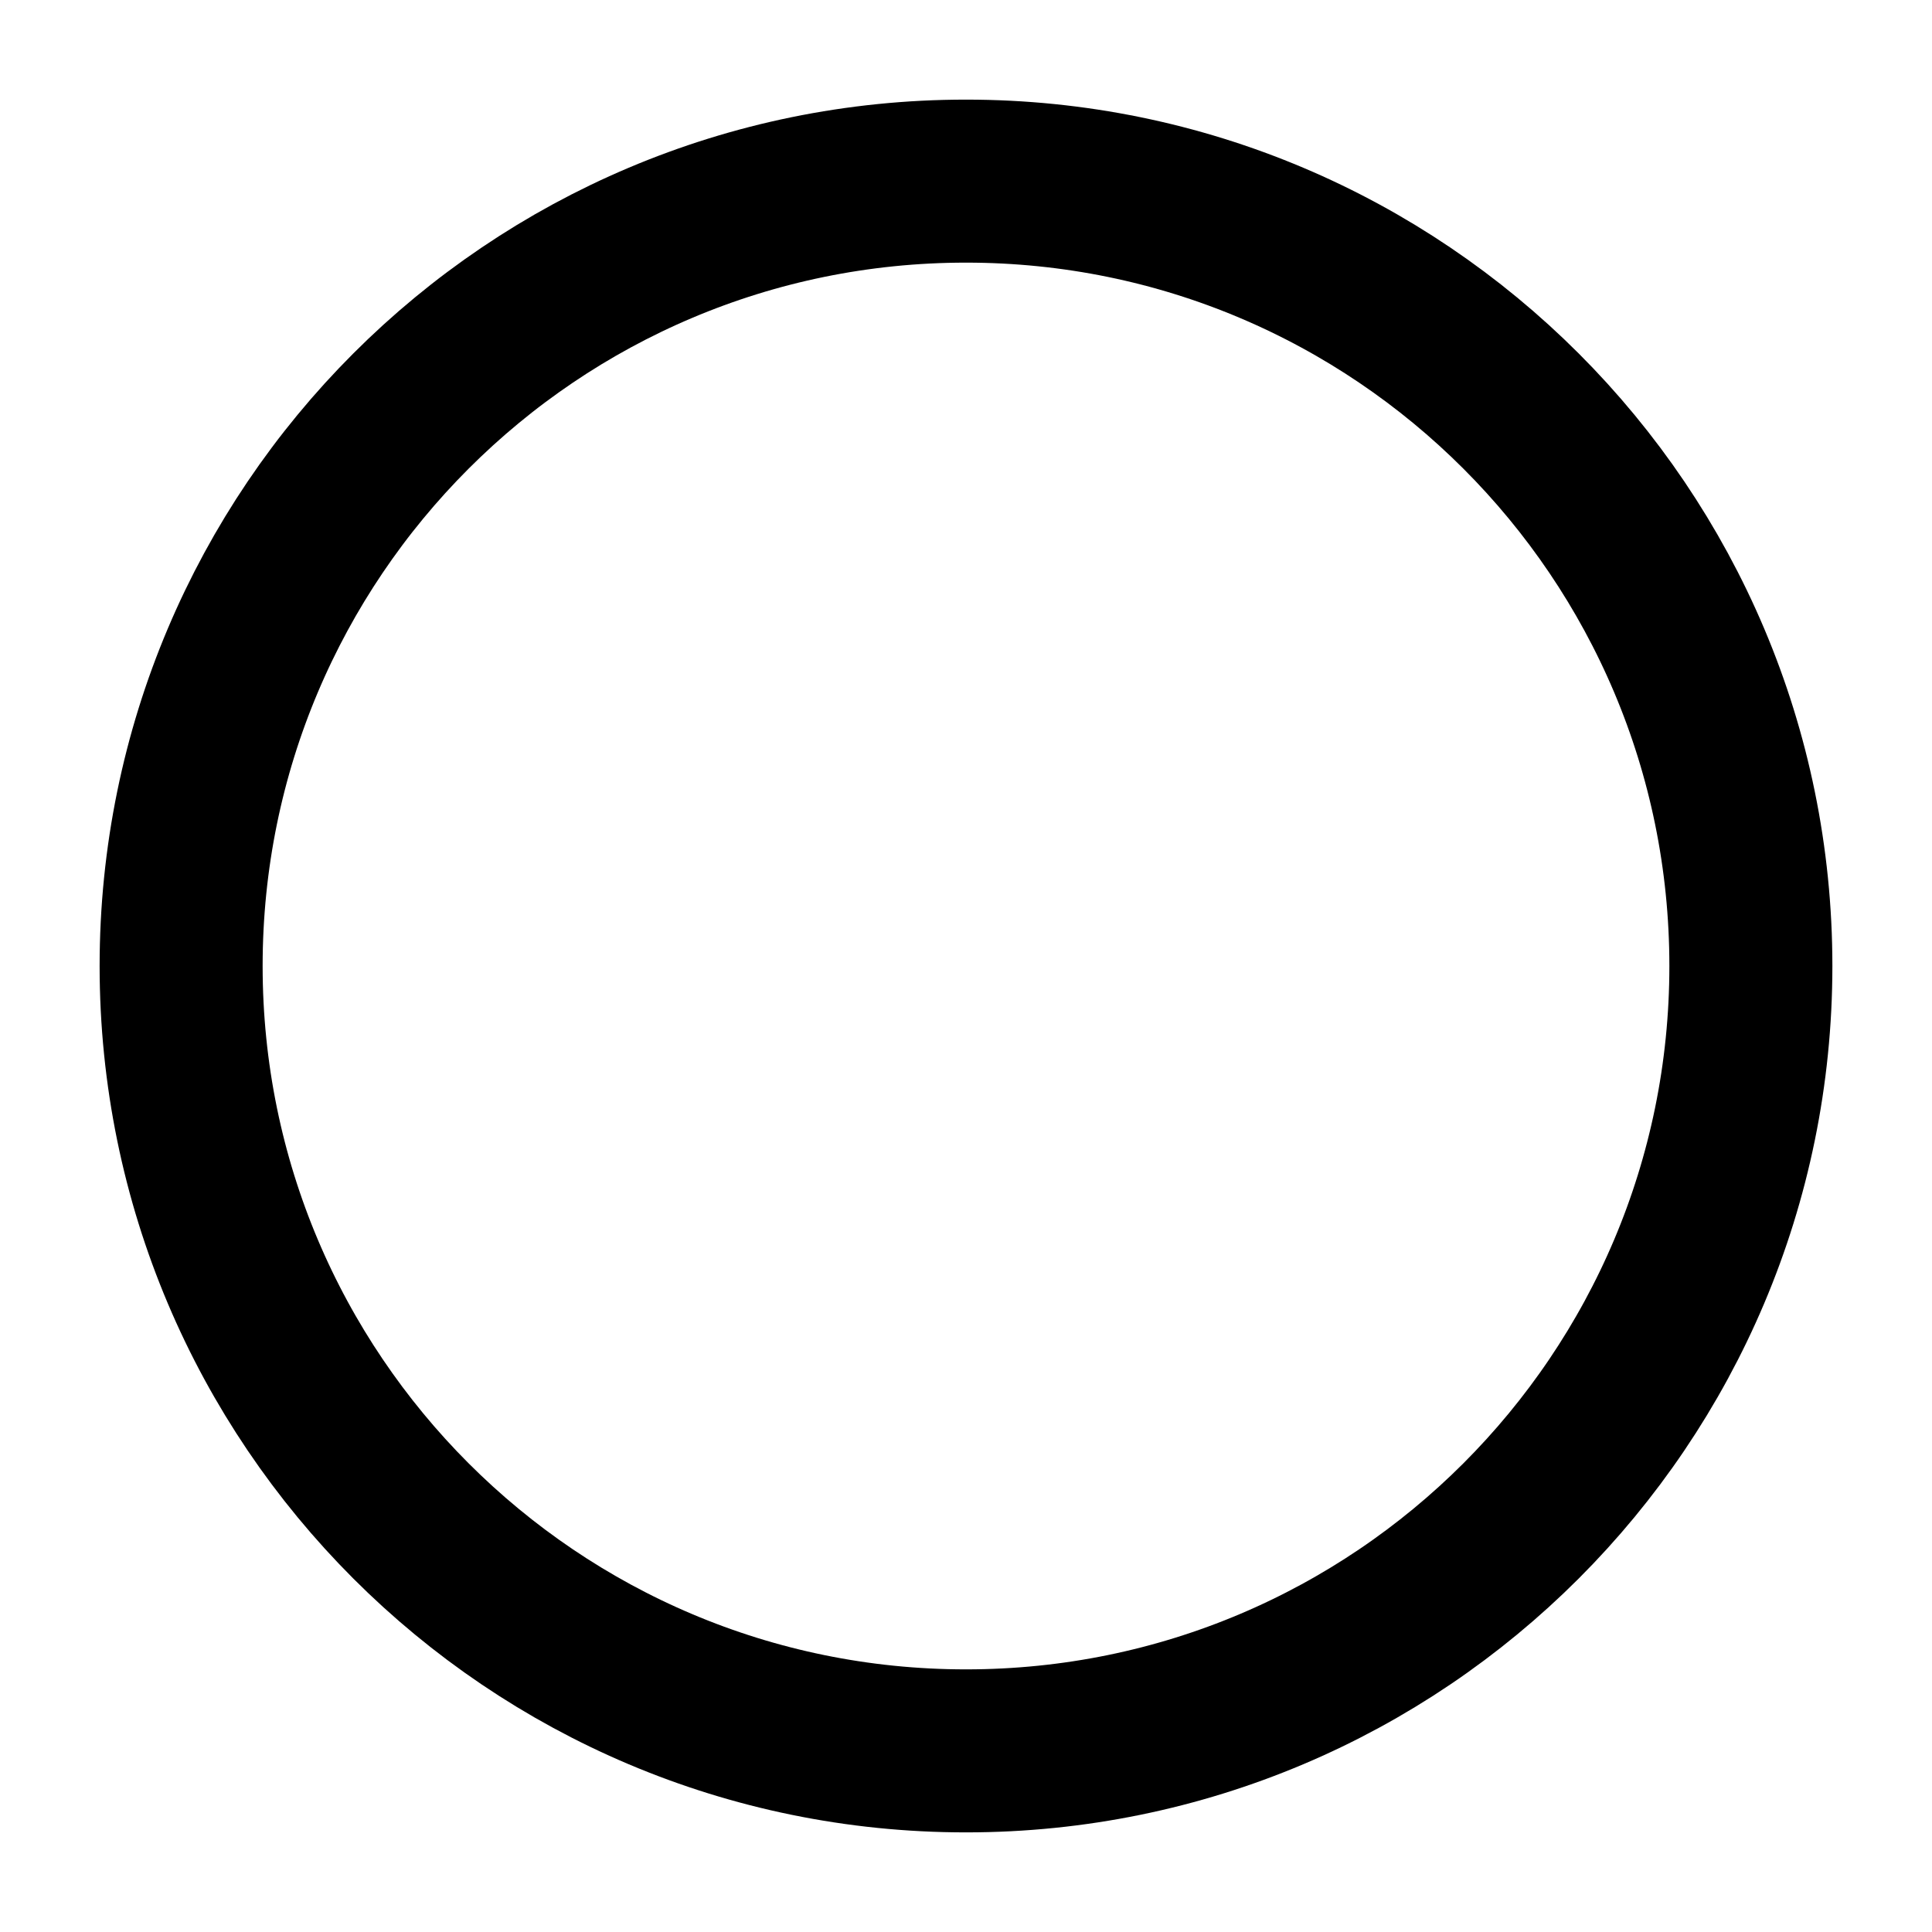
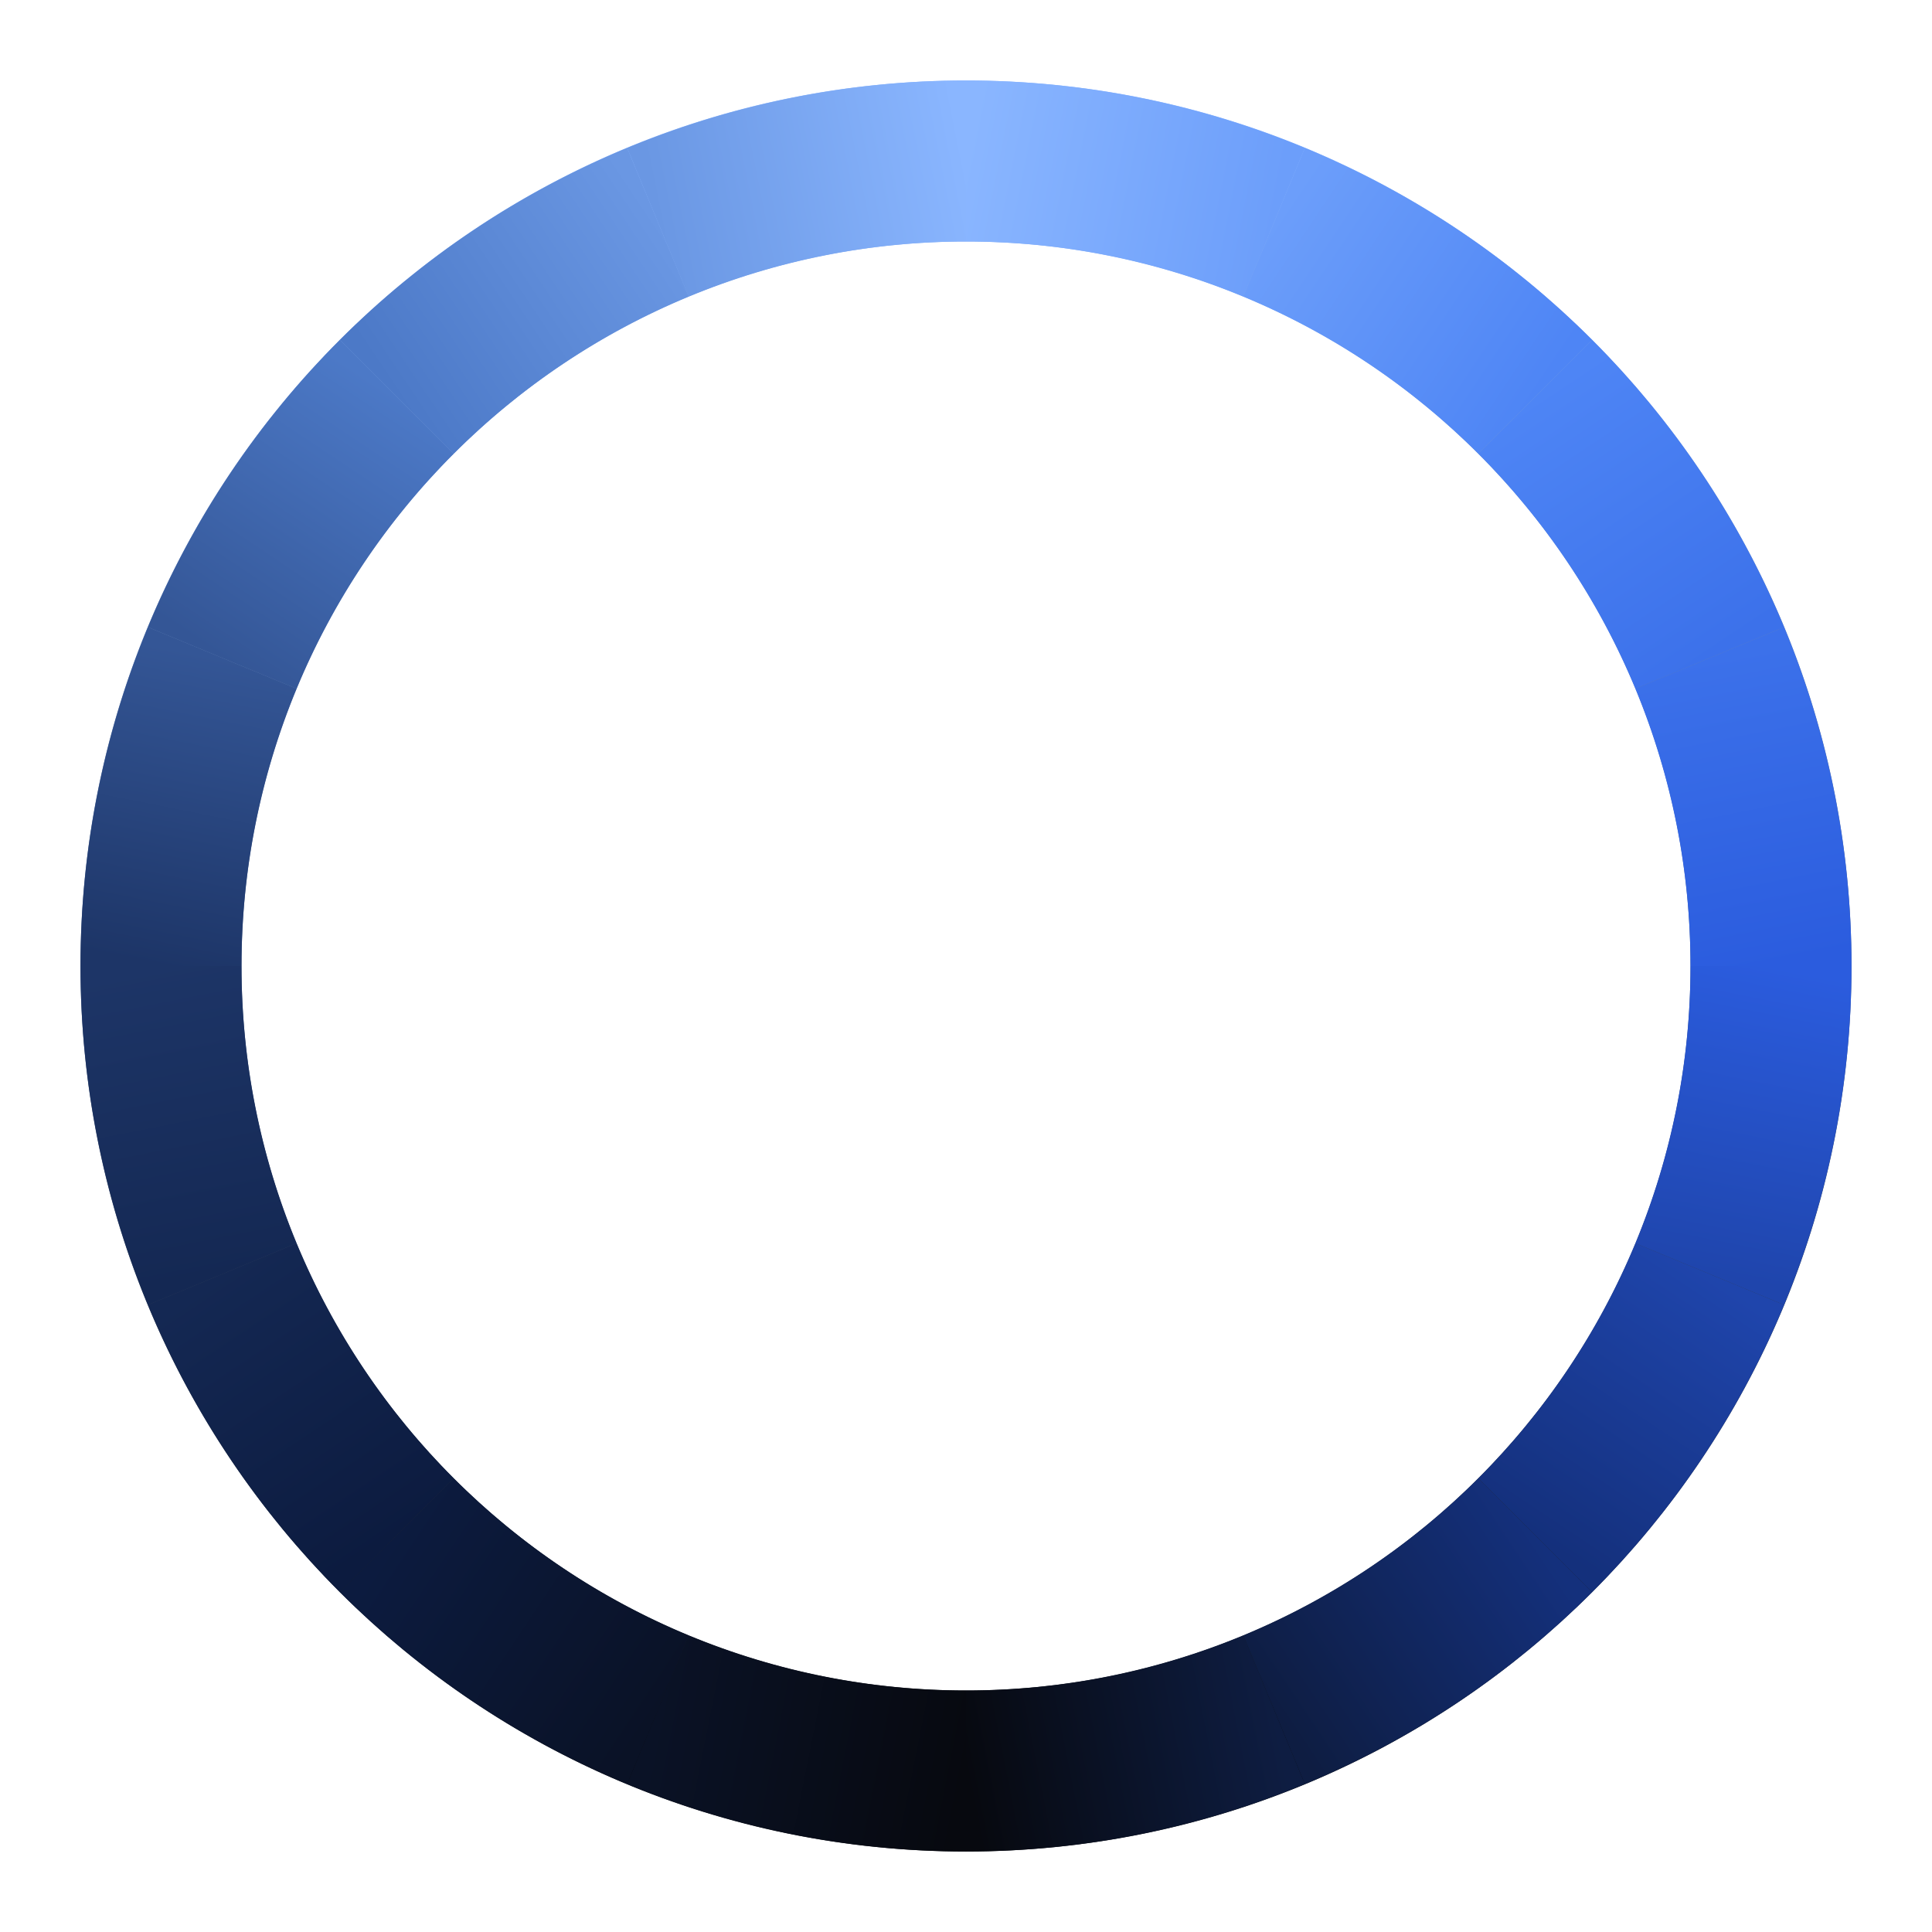
- <svg xmlns="http://www.w3.org/2000/svg" viewBox="0 0 32 32">
-   <circle cx="16" cy="16" r="13" fill="none" stroke="#000000" stroke-width="2.7" stroke-linecap="round" />
+ <svg xmlns="http://www.w3.org/2000/svg" width="24" height="24" viewBox="0 0 24 24" fill="none">
+   <defs>
+     <linearGradient id="clomia-base" x1="12" y1="2" x2="12" y2="22" gradientUnits="userSpaceOnUse">
+       <stop offset="0" stop-color="#8AB6FF" />
+       <stop offset="1" stop-color="#07090F" />
+     </linearGradient>
+     <linearGradient id="clomia-g0" x1="12" y1="2" x2="15.827" y2="2.761" gradientUnits="userSpaceOnUse">
+       <stop offset="0" stop-color="#8AB6FF" />
+       <stop offset="1" stop-color="#6C9EFA" />
+     </linearGradient>
+     <linearGradient id="clomia-g1" x1="15.827" y1="2.761" x2="19.071" y2="4.929" gradientUnits="userSpaceOnUse">
+       <stop offset="0" stop-color="#6C9EFA" />
+       <stop offset="1" stop-color="#4E85F5" />
+     </linearGradient>
+     <linearGradient id="clomia-g2" x1="19.071" y1="4.929" x2="21.239" y2="8.173" gradientUnits="userSpaceOnUse">
+       <stop offset="0" stop-color="#4E85F5" />
+       <stop offset="1" stop-color="#3C71EA" />
+     </linearGradient>
+     <linearGradient id="clomia-g3" x1="21.239" y1="8.173" x2="22" y2="12" gradientUnits="userSpaceOnUse">
+       <stop offset="0" stop-color="#3C71EA" />
+       <stop offset="1" stop-color="#2B5CDE" />
+     </linearGradient>
+     <linearGradient id="clomia-g4" x1="22" y1="12" x2="21.239" y2="15.827" gradientUnits="userSpaceOnUse">
+       <stop offset="0" stop-color="#2B5CDE" />
+       <stop offset="1" stop-color="#1F45AC" />
+     </linearGradient>
+     <linearGradient id="clomia-g5" x1="21.239" y1="15.827" x2="19.071" y2="19.071" gradientUnits="userSpaceOnUse">
+       <stop offset="0" stop-color="#1F45AC" />
+       <stop offset="1" stop-color="#14307C" />
+     </linearGradient>
+     <linearGradient id="clomia-g6" x1="19.071" y1="19.071" x2="15.827" y2="21.239" gradientUnits="userSpaceOnUse">
+       <stop offset="0" stop-color="#14307C" />
+       <stop offset="1" stop-color="#0E1D42" />
+     </linearGradient>
+     <linearGradient id="clomia-g7" x1="15.827" y1="21.239" x2="12" y2="22" gradientUnits="userSpaceOnUse">
+       <stop offset="0" stop-color="#0E1D42" />
+       <stop offset="1" stop-color="#07090F" />
+     </linearGradient>
+     <linearGradient id="clomia-g8" x1="12" y1="22" x2="8.173" y2="21.239" gradientUnits="userSpaceOnUse">
+       <stop offset="0" stop-color="#07090F" />
+       <stop offset="1" stop-color="#0A1226" />
+     </linearGradient>
+     <linearGradient id="clomia-g9" x1="8.173" y1="21.239" x2="4.929" y2="19.071" gradientUnits="userSpaceOnUse">
+       <stop offset="0" stop-color="#0A1226" />
+       <stop offset="1" stop-color="#0C1B3F" />
+     </linearGradient>
+     <linearGradient id="clomia-g10" x1="4.929" y1="19.071" x2="2.761" y2="15.827" gradientUnits="userSpaceOnUse">
+       <stop offset="0" stop-color="#0C1B3F" />
+       <stop offset="1" stop-color="#142853" />
+     </linearGradient>
+     <linearGradient id="clomia-g11" x1="2.761" y1="15.827" x2="2" y2="12" gradientUnits="userSpaceOnUse">
+       <stop offset="0" stop-color="#142853" />
+       <stop offset="1" stop-color="#1D3567" />
+     </linearGradient>
+     <linearGradient id="clomia-g12" x1="2" y1="12" x2="2.761" y2="8.173" gradientUnits="userSpaceOnUse">
+       <stop offset="0" stop-color="#1D3567" />
+       <stop offset="1" stop-color="#345696" />
+     </linearGradient>
+     <linearGradient id="clomia-g13" x1="2.761" y1="8.173" x2="4.929" y2="4.929" gradientUnits="userSpaceOnUse">
+       <stop offset="0" stop-color="#345696" />
+       <stop offset="1" stop-color="#4C79C7" />
+     </linearGradient>
+     <linearGradient id="clomia-g14" x1="4.929" y1="4.929" x2="8.173" y2="2.761" gradientUnits="userSpaceOnUse">
+       <stop offset="0" stop-color="#4C79C7" />
+       <stop offset="1" stop-color="#6A97E3" />
+     </linearGradient>
+     <linearGradient id="clomia-g15" x1="8.173" y1="2.761" x2="12" y2="2" gradientUnits="userSpaceOnUse">
+       <stop offset="0" stop-color="#6A97E3" />
+       <stop offset="1" stop-color="#8AB6FF" />
+     </linearGradient>
+   </defs>
+   <g stroke-width="2" fill="none">
+     <circle cx="12" cy="12" r="10" stroke="url(#clomia-base)" />
+     <path d="M12 2A10 10 0 0 1 15.827 2.761" stroke="url(#clomia-g0)" />
+     <path d="M15.827 2.761A10 10 0 0 1 19.071 4.929" stroke="url(#clomia-g1)" />
+     <path d="M19.071 4.929A10 10 0 0 1 21.239 8.173" stroke="url(#clomia-g2)" />
+     <path d="M21.239 8.173A10 10 0 0 1 22 12" stroke="url(#clomia-g3)" />
+     <path d="M22 12A10 10 0 0 1 21.239 15.827" stroke="url(#clomia-g4)" />
+     <path d="M21.239 15.827A10 10 0 0 1 19.071 19.071" stroke="url(#clomia-g5)" />
+     <path d="M19.071 19.071A10 10 0 0 1 15.827 21.239" stroke="url(#clomia-g6)" />
+     <path d="M15.827 21.239A10 10 0 0 1 12 22" stroke="url(#clomia-g7)" />
+     <path d="M12 22A10 10 0 0 1 8.173 21.239" stroke="url(#clomia-g8)" />
+     <path d="M8.173 21.239A10 10 0 0 1 4.929 19.071" stroke="url(#clomia-g9)" />
+     <path d="M4.929 19.071A10 10 0 0 1 2.761 15.827" stroke="url(#clomia-g10)" />
+     <path d="M2.761 15.827A10 10 0 0 1 2 12" stroke="url(#clomia-g11)" />
+     <path d="M2 12A10 10 0 0 1 2.761 8.173" stroke="url(#clomia-g12)" />
+     <path d="M2.761 8.173A10 10 0 0 1 4.929 4.929" stroke="url(#clomia-g13)" />
+     <path d="M4.929 4.929A10 10 0 0 1 8.173 2.761" stroke="url(#clomia-g14)" />
+     <path d="M8.173 2.761A10 10 0 0 1 12 2" stroke="url(#clomia-g15)" />
+   </g>
</svg>
